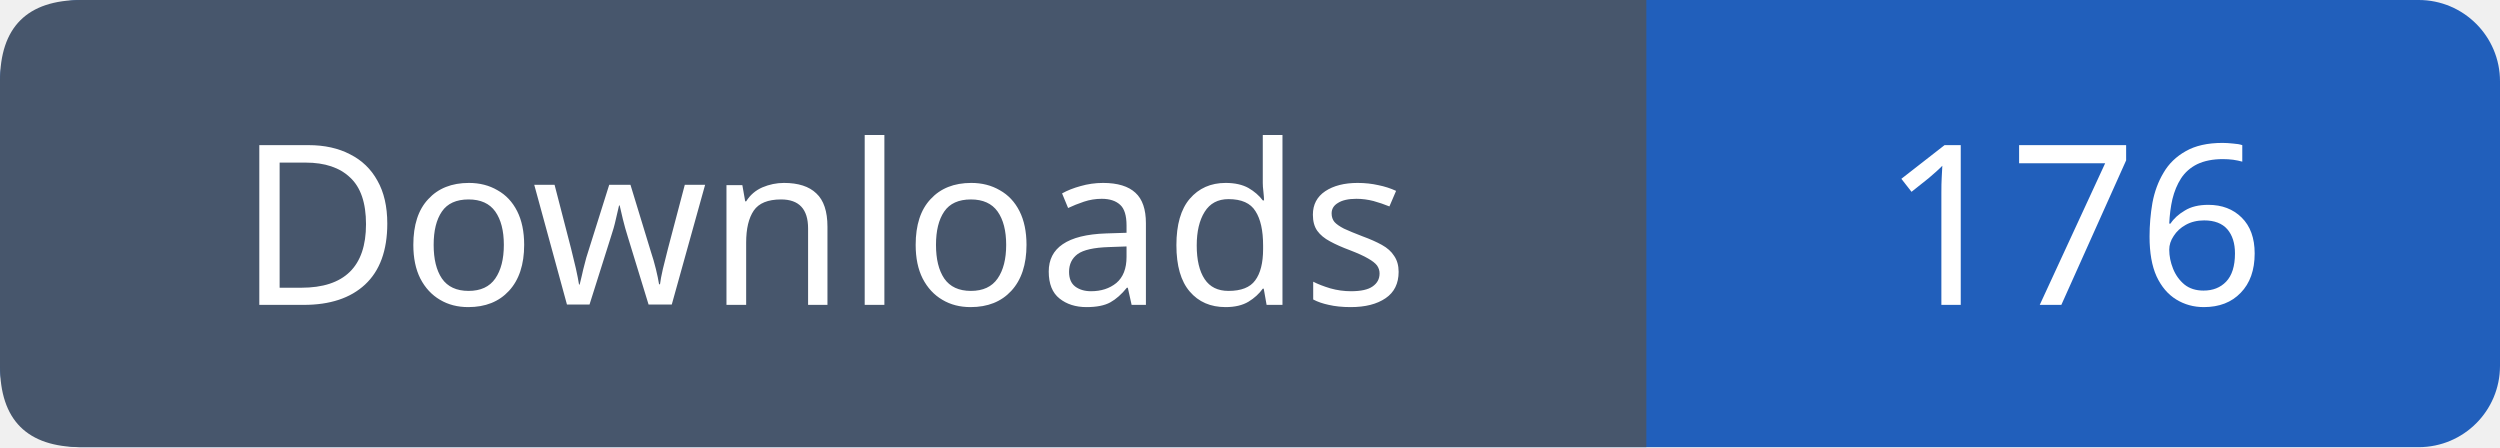
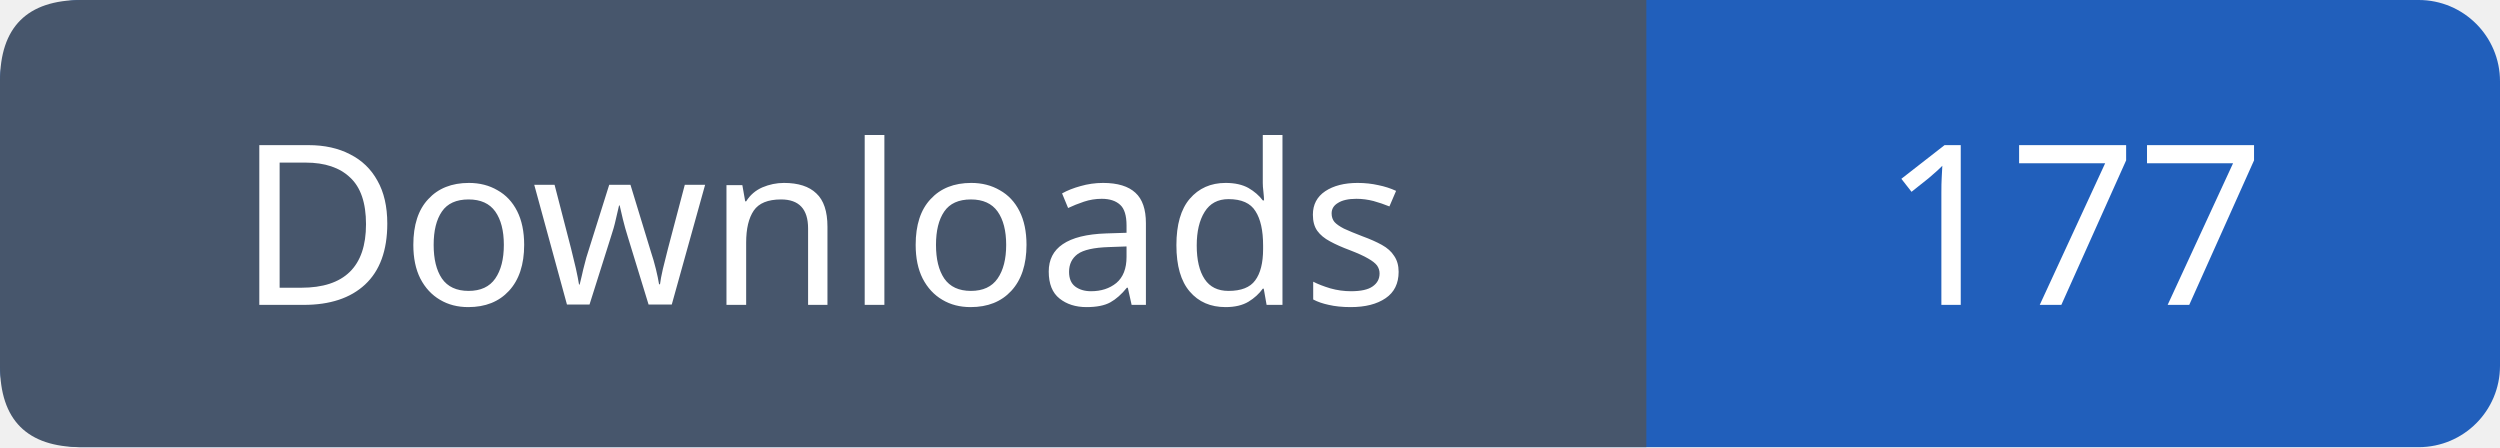
- <svg xmlns="http://www.w3.org/2000/svg" width="123" height="22" viewBox="0 0 123 22" role="img" aria-label="Downloads: 176">
+ <svg xmlns="http://www.w3.org/2000/svg" width="123" height="22" viewBox="0 0 123 22" role="img" aria-label="Downloads: 177">
  <rect width="123" height="22" rx="4" fill="#215fbb" />
  <path fill="#47566c" d="M4 0h77v22H4q-4 0-4-4V4q0-4 4-4" />
  <g font-family="Verdana,sans-serif" font-size="11" fill="white" text-anchor="middle">
    <text x="40.5" y="15">Downloads</text>
-     <text x="102.0" y="15">176</text>
+     <text x="102.0" y="15">177</text>
  </g>
</svg>
